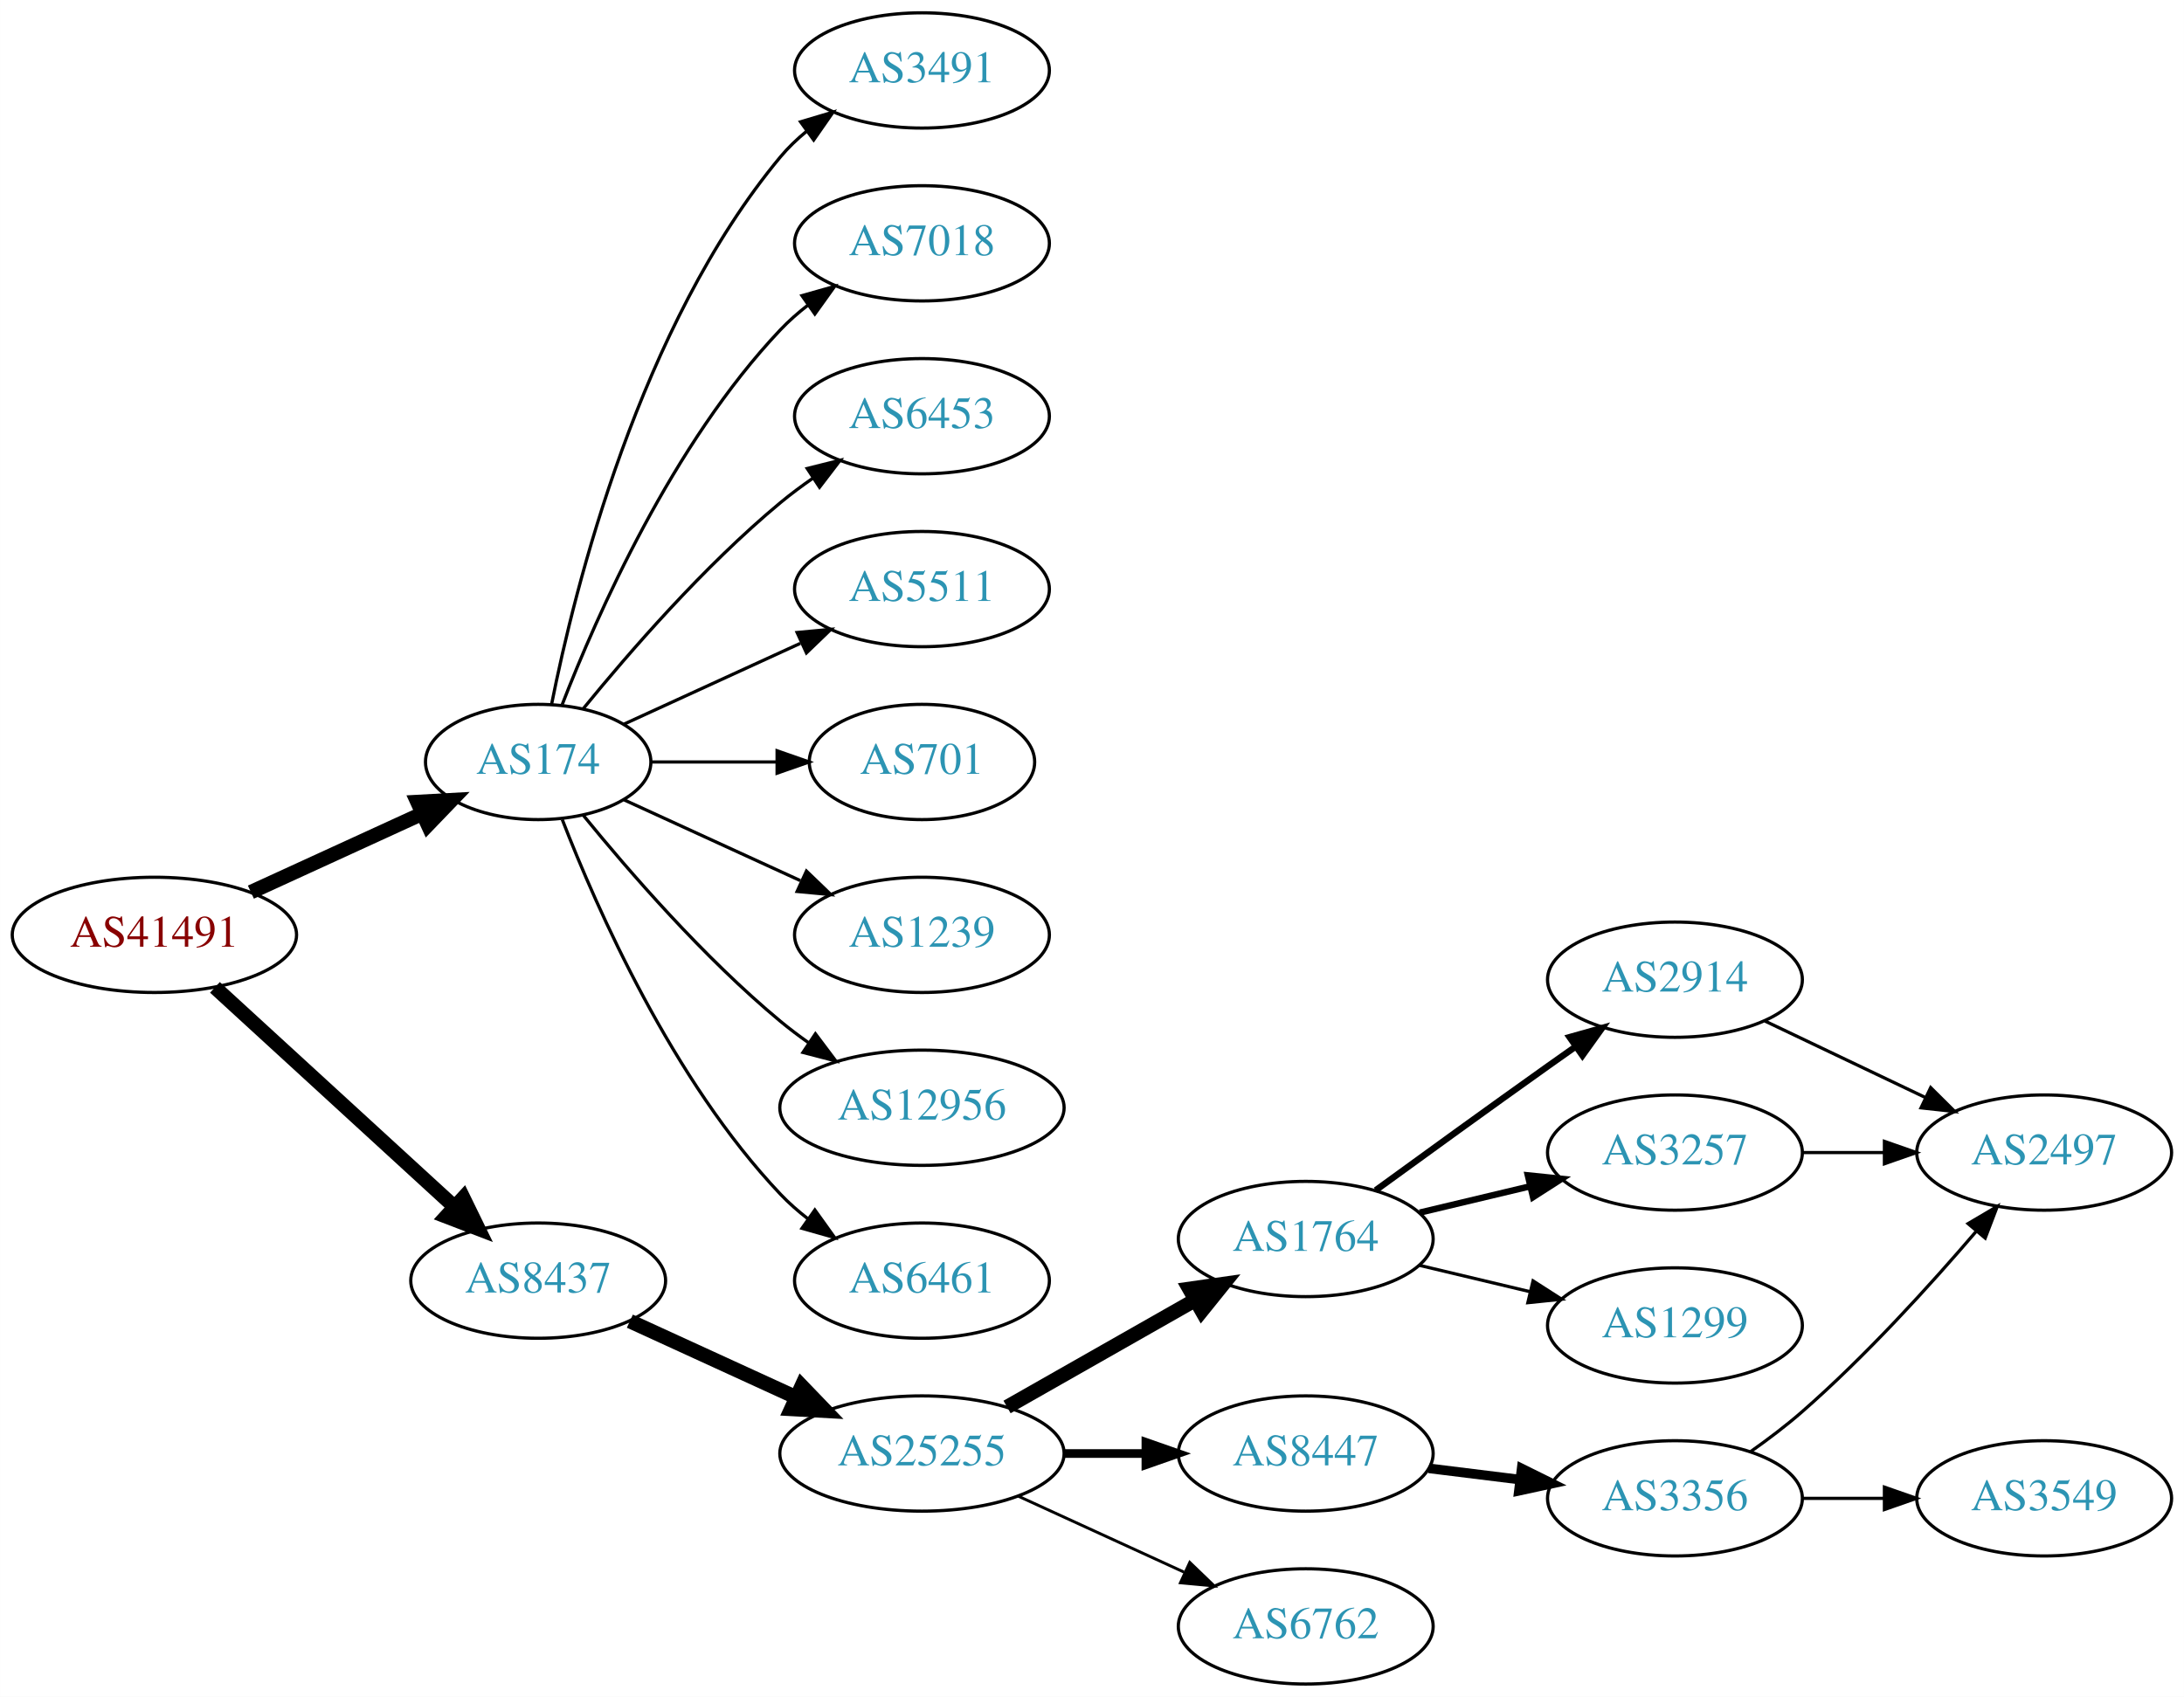
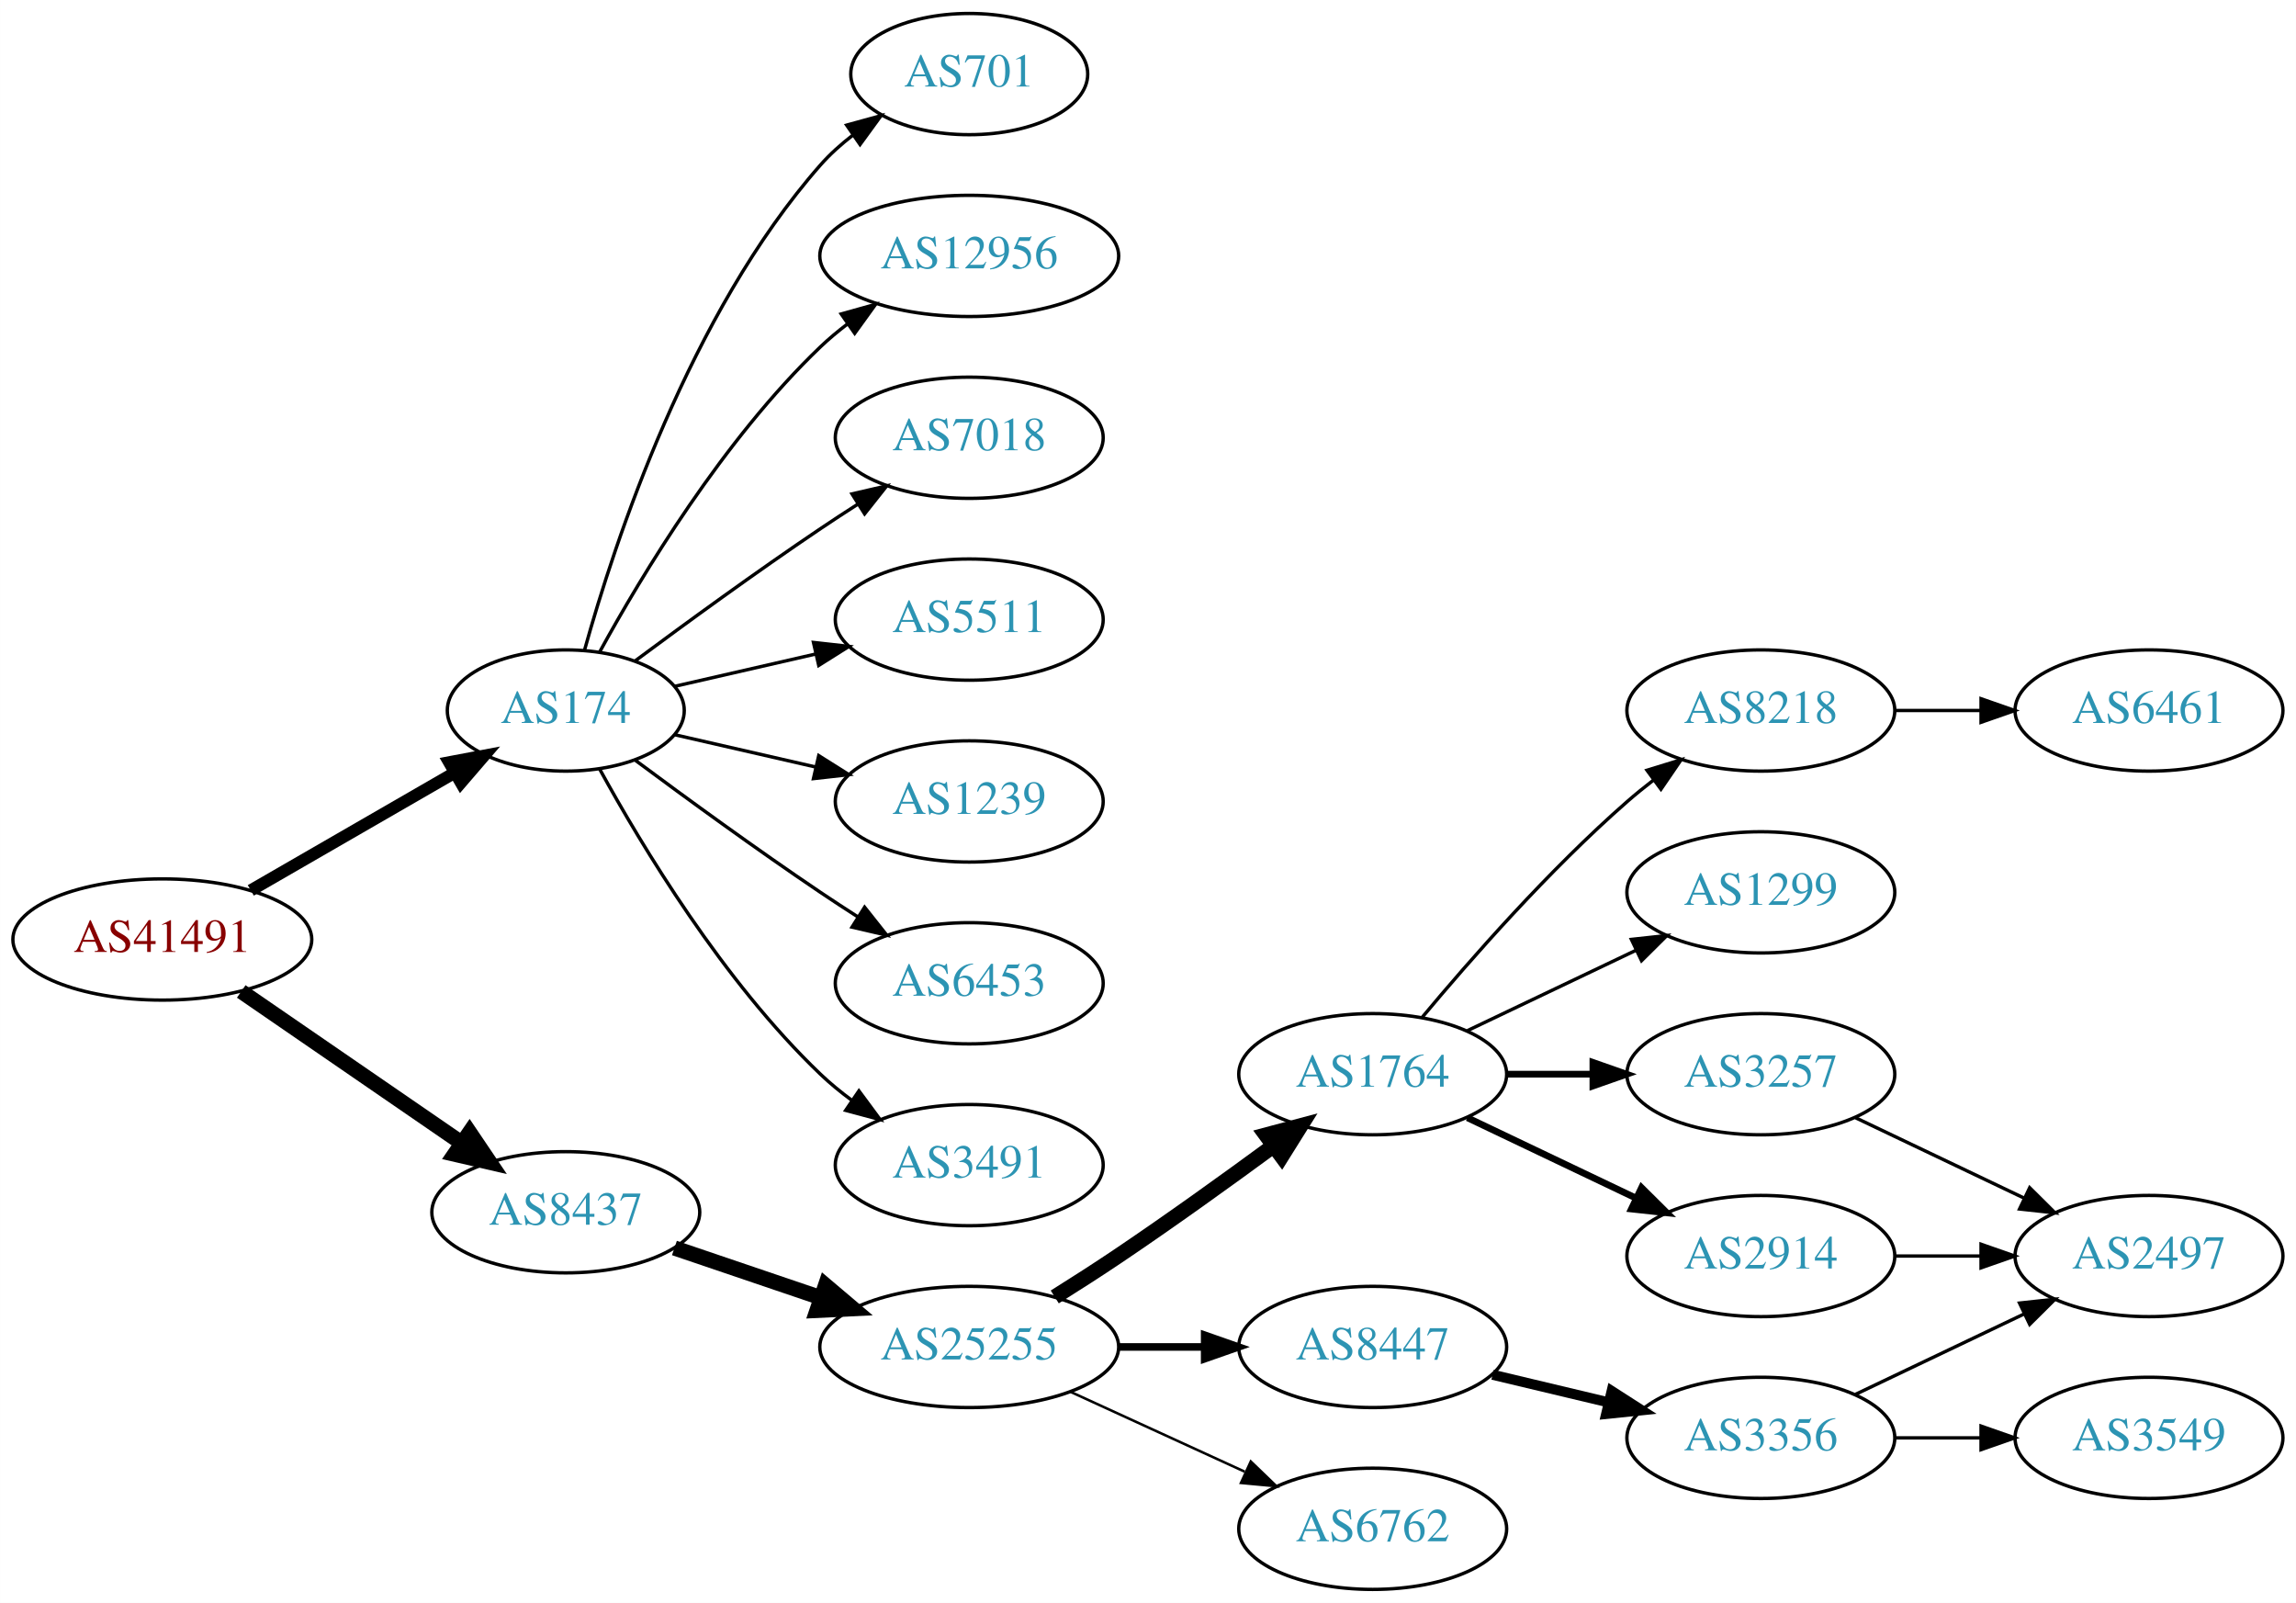
- <svg xmlns="http://www.w3.org/2000/svg" xmlns:xlink="http://www.w3.org/1999/xlink" width="682pt" height="530pt" viewBox="0.00 0.00 681.96 530.00">
-   <g id="graph0" class="graph" transform="scale(1 1) rotate(0) translate(4 526)">
-     <polygon fill="white" stroke="none" points="-4,4 -4,-526 677.956,-526 677.956,4 -4,4" />
+ <svg xmlns="http://www.w3.org/2000/svg" xmlns:xlink="http://www.w3.org/1999/xlink" width="682pt" height="476pt" viewBox="0.00 0.00 681.96 476.00">
+   <g id="graph0" class="graph" transform="scale(1 1) rotate(0) translate(4 472)">
+     <polygon fill="white" stroke="none" points="-4,4 -4,-472 677.956,-472 677.956,4 -4,4" />
    <g id="node1" class="node">
      <g id="a_node1">
        <a xlink:href="/asn/41491" xlink:title="AS41491 ~ Stadtwerke Kapfenberg [AT]">
-           <ellipse fill="#ffffff" stroke="black" cx="44.196" cy="-234" rx="44.393" ry="18" />
-           <text text-anchor="middle" x="44.196" y="-230.3" font-family="Times,serif" font-size="14.00" fill="#880000">AS41491</text>
+           <ellipse fill="#ffffff" stroke="black" cx="44.196" cy="-193" rx="44.393" ry="18" />
+           <text text-anchor="middle" x="44.196" y="-189.3" font-family="Times,serif" font-size="14.00" fill="#880000">AS41491</text>
        </a>
      </g>
    </g>
    <g id="node2" class="node">
      <g id="a_node2">
        <a xlink:href="/asn/174" xlink:title="AS174 ~ Cogent Communications [US]">
-           <ellipse fill="#ffffff" stroke="black" cx="164.039" cy="-288" rx="35.194" ry="18" />
-           <text text-anchor="middle" x="164.039" y="-284.3" font-family="Times,serif" font-size="14.00" fill="#2c94b3">AS174</text>
+           <ellipse fill="#ffffff" stroke="black" cx="164.039" cy="-261" rx="35.194" ry="18" />
+           <text text-anchor="middle" x="164.039" y="-257.3" font-family="Times,serif" font-size="14.00" fill="#2c94b3">AS174</text>
        </a>
      </g>
    </g>
    <g id="edge1" class="edge">
-       <path fill="none" stroke="black" stroke-width="4.5" d="M74.326,-247.348C90.543,-254.78 110.846,-264.083 127.935,-271.914" />
-       <polygon fill="black" stroke="black" stroke-width="4.5" points="126.321,-275.506 137.052,-276.092 129.602,-268.347 126.321,-275.506" />
+       <path fill="none" stroke="black" stroke-width="3.6" d="M70.476,-207.588C88.144,-217.783 111.881,-231.48 130.894,-242.451" />
+       <polygon fill="black" stroke="black" stroke-width="3.6" points="129.39,-245.624 139.801,-247.591 132.889,-239.561 129.39,-245.624" />
    </g>
    <g id="node3" class="node">
      <g id="a_node3">
        <a xlink:href="/asn/8437" xlink:title="AS8437 ~ Hutchison Drei Austria GmbH [AT]">
-           <ellipse fill="#ffffff" stroke="black" cx="164.039" cy="-126" rx="39.794" ry="18" />
-           <text text-anchor="middle" x="164.039" y="-122.3" font-family="Times,serif" font-size="14.00" fill="#2c94b3">AS8437</text>
+           <ellipse fill="#ffffff" stroke="black" cx="164.039" cy="-112" rx="39.794" ry="18" />
+           <text text-anchor="middle" x="164.039" y="-108.3" font-family="Times,serif" font-size="14.00" fill="#2c94b3">AS8437</text>
        </a>
      </g>
    </g>
    <g id="edge2" class="edge">
-       <path fill="none" stroke="black" stroke-width="4.5" d="M63.094,-217.597C83.022,-199.333 115.38,-169.678 137.857,-149.079" />
-       <polygon fill="black" stroke="black" stroke-width="4.5" points="140.647,-151.863 145.359,-142.203 135.326,-146.057 140.647,-151.863" />
+       <path fill="none" stroke="black" stroke-width="4.5" d="M67.639,-177.574C86.22,-164.802 112.781,-146.545 133.161,-132.537" />
+       <polygon fill="black" stroke="black" stroke-width="4.5" points="135.464,-135.731 141.475,-126.822 131.003,-129.242 135.464,-135.731" />
    </g>
    <g id="node4" class="node">
      <g id="a_node4">
-         <a xlink:href="/asn/3491" xlink:title="AS3491 ~ PCCW Global, Inc. [US]">
-           <ellipse fill="#ffffff" stroke="black" cx="283.881" cy="-504" rx="39.794" ry="18" />
-           <text text-anchor="middle" x="283.881" y="-500.3" font-family="Times,serif" font-size="14.00" fill="#2c94b3">AS3491</text>
+         <a xlink:href="/asn/7018" xlink:title="AS7018 ~ AT&amp;T Services, Inc. [US]">
+           <ellipse fill="#ffffff" stroke="black" cx="283.881" cy="-342" rx="39.794" ry="18" />
+           <text text-anchor="middle" x="283.881" y="-338.3" font-family="Times,serif" font-size="14.00" fill="#2c94b3">AS7018</text>
        </a>
      </g>
    </g>
    <g id="edge3" class="edge">
-       <path fill="none" stroke="black" d="M168.237,-306.073C175.401,-342.141 195.675,-424.125 239.685,-477 242.09,-479.889 244.886,-482.563 247.879,-485.013" />
-       <polygon fill="black" stroke="black" points="245.967,-487.95 256.122,-490.973 250.069,-482.277 245.967,-487.95" />
+       <path fill="none" stroke="black" d="M184.74,-275.81C199.642,-286.875 220.71,-302.228 239.685,-315 243.234,-317.389 246.984,-319.839 250.733,-322.242" />
+       <polygon fill="black" stroke="black" points="249.059,-325.325 259.381,-327.712 252.801,-319.409 249.059,-325.325" />
    </g>
    <g id="node5" class="node">
      <g id="a_node5">
-         <a xlink:href="/asn/7018" xlink:title="AS7018 ~ AT&amp;T Services, Inc. [US]">
-           <ellipse fill="#ffffff" stroke="black" cx="283.881" cy="-450" rx="39.794" ry="18" />
-           <text text-anchor="middle" x="283.881" y="-446.3" font-family="Times,serif" font-size="14.00" fill="#2c94b3">AS7018</text>
+         <a xlink:href="/asn/5511" xlink:title="AS5511 ~ Orange S.A. [FR]">
+           <ellipse fill="#ffffff" stroke="black" cx="283.881" cy="-288" rx="39.794" ry="18" />
+           <text text-anchor="middle" x="283.881" y="-284.3" font-family="Times,serif" font-size="14.00" fill="#2c94b3">AS5511</text>
        </a>
      </g>
    </g>
    <g id="edge4" class="edge">
-       <path fill="none" stroke="black" d="M171.562,-305.994C182.312,-333.728 205.969,-387.429 239.685,-423 242.271,-425.728 245.188,-428.294 248.257,-430.677" />
-       <polygon fill="black" stroke="black" points="246.411,-433.658 256.605,-436.543 250.435,-427.93 246.411,-433.658" />
+       <path fill="none" stroke="black" d="M196.309,-268.165C209.148,-271.106 224.253,-274.567 238.22,-277.767" />
+       <polygon fill="black" stroke="black" points="237.612,-281.219 248.141,-280.04 239.175,-274.395 237.612,-281.219" />
    </g>
    <g id="node6" class="node">
      <g id="a_node6">
-         <a xlink:href="/asn/6453" xlink:title="AS6453 ~ TATA COMMUNICATIONS (AMERICA) INC [US]">
-           <ellipse fill="#ffffff" stroke="black" cx="283.881" cy="-396" rx="39.794" ry="18" />
-           <text text-anchor="middle" x="283.881" y="-392.3" font-family="Times,serif" font-size="14.00" fill="#2c94b3">AS6453</text>
-         </a>
-       </g>
-     </g>
-     <g id="edge5" class="edge">
-       <path fill="none" stroke="black" d="M178.196,-304.743C192.281,-322.039 215.84,-349.223 239.685,-369 242.901,-371.668 246.402,-374.27 249.972,-376.741" />
-       <polygon fill="black" stroke="black" points="248.05,-379.666 258.329,-382.236 251.896,-373.817 248.05,-379.666" />
-     </g>
-     <g id="node7" class="node">
-       <g id="a_node7">
-         <a xlink:href="/asn/5511" xlink:title="AS5511 ~ Orange S.A. [FR]">
-           <ellipse fill="#ffffff" stroke="black" cx="283.881" cy="-342" rx="39.794" ry="18" />
-           <text text-anchor="middle" x="283.881" y="-338.3" font-family="Times,serif" font-size="14.00" fill="#2c94b3">AS5511</text>
-         </a>
-       </g>
-     </g>
-     <g id="edge6" class="edge">
-       <path fill="none" stroke="black" d="M190.9,-299.851C207.02,-307.238 228.023,-316.862 245.888,-325.048" />
-       <polygon fill="black" stroke="black" points="244.89,-328.441 255.439,-329.425 247.806,-322.077 244.89,-328.441" />
-     </g>
-     <g id="node8" class="node">
-       <g id="a_node8">
-         <a xlink:href="/asn/701" xlink:title="AS701 ~ UUNET [US]">
-           <ellipse fill="#ffffff" stroke="black" cx="283.881" cy="-288" rx="35.194" ry="18" />
-           <text text-anchor="middle" x="283.881" y="-284.3" font-family="Times,serif" font-size="14.00" fill="#2c94b3">AS701</text>
-         </a>
-       </g>
-     </g>
-     <g id="edge7" class="edge">
-       <path fill="none" stroke="black" d="M199.44,-288C211.662,-288 225.597,-288 238.533,-288" />
-       <polygon fill="black" stroke="black" points="238.64,-291.5 248.64,-288 238.64,-284.5 238.64,-291.5" />
-     </g>
-     <g id="node9" class="node">
-       <g id="a_node9">
        <a xlink:href="/asn/1239" xlink:title="AS1239 ~ Sprint [US]">
          <ellipse fill="#ffffff" stroke="black" cx="283.881" cy="-234" rx="39.794" ry="18" />
          <text text-anchor="middle" x="283.881" y="-230.3" font-family="Times,serif" font-size="14.00" fill="#2c94b3">AS1239</text>
        </a>
      </g>
    </g>
+     <g id="edge5" class="edge">
+       <path fill="none" stroke="black" d="M196.309,-253.835C209.148,-250.894 224.253,-247.433 238.22,-244.233" />
+       <polygon fill="black" stroke="black" points="239.175,-247.605 248.141,-241.96 237.612,-240.781 239.175,-247.605" />
+     </g>
+     <g id="node7" class="node">
+       <g id="a_node7">
+         <a xlink:href="/asn/6453" xlink:title="AS6453 ~ TATA COMMUNICATIONS (AMERICA) INC [US]">
+           <ellipse fill="#ffffff" stroke="black" cx="283.881" cy="-180" rx="39.794" ry="18" />
+           <text text-anchor="middle" x="283.881" y="-176.3" font-family="Times,serif" font-size="14.00" fill="#2c94b3">AS6453</text>
+         </a>
+       </g>
+     </g>
+     <g id="edge6" class="edge">
+       <path fill="none" stroke="black" d="M184.74,-246.19C199.642,-235.125 220.71,-219.772 239.685,-207 243.234,-204.611 246.984,-202.161 250.733,-199.758" />
+       <polygon fill="black" stroke="black" points="252.801,-202.591 259.381,-194.288 249.059,-196.675 252.801,-202.591" />
+     </g>
+     <g id="node8" class="node">
+       <g id="a_node8">
+         <a xlink:href="/asn/3491" xlink:title="AS3491 ~ PCCW Global, Inc. [US]">
+           <ellipse fill="#ffffff" stroke="black" cx="283.881" cy="-126" rx="39.794" ry="18" />
+           <text text-anchor="middle" x="283.881" y="-122.3" font-family="Times,serif" font-size="14.00" fill="#2c94b3">AS3491</text>
+         </a>
+       </g>
+     </g>
+     <g id="edge7" class="edge">
+       <path fill="none" stroke="black" d="M174.065,-243.679C186.548,-220.9 210.837,-180.547 239.685,-153 242.553,-150.261 245.742,-147.653 249.051,-145.215" />
+       <polygon fill="black" stroke="black" points="251.114,-148.044 257.411,-139.523 247.175,-142.258 251.114,-148.044" />
+     </g>
+     <g id="node9" class="node">
+       <g id="a_node9">
+         <a xlink:href="/asn/701" xlink:title="AS701 ~ UUNET [US]">
+           <ellipse fill="#ffffff" stroke="black" cx="283.881" cy="-450" rx="35.194" ry="18" />
+           <text text-anchor="middle" x="283.881" y="-446.3" font-family="Times,serif" font-size="14.00" fill="#2c94b3">AS701</text>
+         </a>
+       </g>
+     </g>
    <g id="edge8" class="edge">
-       <path fill="none" stroke="black" d="M190.9,-276.149C207.02,-268.762 228.023,-259.138 245.888,-250.952" />
-       <polygon fill="black" stroke="black" points="247.806,-253.923 255.439,-246.575 244.89,-247.559 247.806,-253.923" />
+       <path fill="none" stroke="black" d="M169.612,-278.946C178.517,-310.995 200.801,-378.842 239.685,-423 242.512,-426.211 245.814,-429.172 249.309,-431.864" />
+       <polygon fill="black" stroke="black" points="247.466,-434.845 257.684,-437.645 251.443,-429.084 247.466,-434.845" />
    </g>
    <g id="node10" class="node">
      <g id="a_node10">
        <a xlink:href="/asn/12956" xlink:title="AS12956 ~ TELXIUS [ES]">
-           <ellipse fill="#ffffff" stroke="black" cx="283.881" cy="-180" rx="44.393" ry="18" />
-           <text text-anchor="middle" x="283.881" y="-176.3" font-family="Times,serif" font-size="14.00" fill="#2c94b3">AS12956</text>
+           <ellipse fill="#ffffff" stroke="black" cx="283.881" cy="-396" rx="44.393" ry="18" />
+           <text text-anchor="middle" x="283.881" y="-392.3" font-family="Times,serif" font-size="14.00" fill="#2c94b3">AS12956</text>
        </a>
      </g>
    </g>
    <g id="edge9" class="edge">
-       <path fill="none" stroke="black" d="M178.196,-271.257C192.281,-253.961 215.84,-226.777 239.685,-207 242.423,-204.729 245.367,-202.506 248.384,-200.37" />
-       <polygon fill="black" stroke="black" points="250.61,-203.092 256.973,-194.621 246.716,-197.275 250.61,-203.092" />
+       <path fill="none" stroke="black" d="M174.065,-278.321C186.548,-301.1 210.837,-341.453 239.685,-369 242.192,-371.393 244.943,-373.687 247.805,-375.855" />
+       <polygon fill="black" stroke="black" points="245.852,-378.759 256.056,-381.61 249.857,-373.018 245.852,-378.759" />
    </g>
    <g id="node11" class="node">
      <g id="a_node11">
-         <a xlink:href="/asn/6461" xlink:title="AS6461 ~ Zayo Bandwidth [US]">
-           <ellipse fill="#ffffff" stroke="black" cx="283.881" cy="-126" rx="39.794" ry="18" />
-           <text text-anchor="middle" x="283.881" y="-122.3" font-family="Times,serif" font-size="14.00" fill="#2c94b3">AS6461</text>
-         </a>
-       </g>
-     </g>
-     <g id="edge10" class="edge">
-       <path fill="none" stroke="black" d="M171.562,-270.006C182.312,-242.272 205.969,-188.571 239.685,-153 242.271,-150.272 245.188,-147.706 248.257,-145.323" />
-       <polygon fill="black" stroke="black" points="250.435,-148.07 256.605,-139.457 246.411,-142.342 250.435,-148.07" />
-     </g>
-     <g id="node12" class="node">
-       <g id="a_node12">
        <a xlink:href="/asn/25255" xlink:title="AS25255 ~ ==&gt; TELE2 AUSTRIA &lt;== [AT]">
          <ellipse fill="#ffffff" stroke="black" cx="283.881" cy="-72" rx="44.393" ry="18" />
          <text text-anchor="middle" x="283.881" y="-68.3" font-family="Times,serif" font-size="14.00" fill="#2c94b3">AS25255</text>
        </a>
      </g>
    </g>
+     <g id="edge10" class="edge">
+       <path fill="none" stroke="black" stroke-width="4.5" d="M196.309,-101.386C209.605,-96.873 225.331,-91.535 239.707,-86.655" />
+       <polygon fill="black" stroke="black" stroke-width="4.5" points="241.194,-90.308 249.398,-83.365 238.663,-82.851 241.194,-90.308" />
+     </g>
+     <g id="node12" class="node">
+       <g id="a_node12">
+         <a xlink:href="/asn/1764" xlink:title="AS1764 ~ NEXTLAYER-AS [AT]">
+           <ellipse fill="#ffffff" stroke="black" cx="403.724" cy="-153" rx="39.794" ry="18" />
+           <text text-anchor="middle" x="403.724" y="-149.3" font-family="Times,serif" font-size="14.00" fill="#2c94b3">AS1764</text>
+         </a>
+       </g>
+     </g>
    <g id="edge11" class="edge">
-       <path fill="none" stroke="black" stroke-width="4.5" d="M192.667,-113.339C208.165,-106.238 227.732,-97.272 244.678,-89.506" />
-       <polygon fill="black" stroke="black" stroke-width="4.5" points="246.33,-93.08 253.781,-85.335 243.05,-85.921 246.33,-93.08" />
+       <path fill="none" stroke="black" stroke-width="4.5" d="M309.283,-86.852C315.467,-90.725 322.061,-94.951 328.077,-99 343.571,-109.429 360.46,-121.579 374.249,-131.709" />
+       <polygon fill="black" stroke="black" stroke-width="4.5" points="372.01,-134.951 382.393,-137.723 376.688,-128.616 372.01,-134.951" />
    </g>
    <g id="node13" class="node">
      <g id="a_node13">
-         <a xlink:href="/asn/1764" xlink:title="AS1764 ~ NEXTLAYER-AS [AT]">
-           <ellipse fill="#ffffff" stroke="black" cx="403.724" cy="-139" rx="39.794" ry="18" />
-           <text text-anchor="middle" x="403.724" y="-135.3" font-family="Times,serif" font-size="14.00" fill="#2c94b3">AS1764</text>
+         <a xlink:href="/asn/6762" xlink:title="AS6762 ~ TELECOM ITALIA SPARKLE S.p.A. [IT]">
+           <ellipse fill="#ffffff" stroke="black" cx="403.724" cy="-18" rx="39.794" ry="18" />
+           <text text-anchor="middle" x="403.724" y="-14.3" font-family="Times,serif" font-size="14.00" fill="#2c94b3">AS6762</text>
        </a>
      </g>
    </g>
    <g id="edge12" class="edge">
-       <path fill="none" stroke="black" stroke-width="4.5" d="M310.451,-86.538C327.671,-96.328 350.556,-109.34 369.227,-119.955" />
-       <polygon fill="black" stroke="black" stroke-width="4.5" points="367.372,-123.43 378.011,-124.95 371.264,-116.584 367.372,-123.43" />
+       <path fill="none" stroke="black" stroke-width="0.75" d="M314.011,-58.652C329.622,-51.498 349.02,-42.609 365.692,-34.969" />
+       <polygon fill="black" stroke="black" stroke-width="0.75" points="367.511,-37.986 375.144,-30.638 364.595,-31.622 367.511,-37.986" />
    </g>
    <g id="node14" class="node">
      <g id="a_node14">
        <a xlink:href="/asn/8447" xlink:title="AS8447 ~ A1 Telekom Austria AG [AT]">
          <ellipse fill="#ffffff" stroke="black" cx="403.724" cy="-72" rx="39.794" ry="18" />
          <text text-anchor="middle" x="403.724" y="-68.3" font-family="Times,serif" font-size="14.00" fill="#2c94b3">AS8447</text>
        </a>
      </g>
    </g>
    <g id="edge13" class="edge">
-       <path fill="none" stroke="black" stroke-width="2.7" d="M328.092,-72C336.405,-72 345.168,-72 353.65,-72" />
-       <polygon fill="black" stroke="black" stroke-width="2.7" points="353.809,-75.5 363.809,-72 353.809,-68.5 353.809,-75.5" />
+       <path fill="none" stroke="black" stroke-width="2.25" d="M328.092,-72C336.405,-72 345.168,-72 353.65,-72" />
+       <polygon fill="black" stroke="black" stroke-width="2.25" points="353.809,-75.5 363.809,-72 353.809,-68.5 353.809,-75.5" />
    </g>
    <g id="node15" class="node">
      <g id="a_node15">
-         <a xlink:href="/asn/6762" xlink:title="AS6762 ~ TELECOM ITALIA SPARKLE S.p.A. [IT]">
-           <ellipse fill="#ffffff" stroke="black" cx="403.724" cy="-18" rx="39.794" ry="18" />
-           <text text-anchor="middle" x="403.724" y="-14.3" font-family="Times,serif" font-size="14.00" fill="#2c94b3">AS6762</text>
+         <a xlink:href="/asn/2914" xlink:title="AS2914 ~ NTT America, Inc. [US]">
+           <ellipse fill="#ffffff" stroke="black" cx="519.017" cy="-99" rx="39.794" ry="18" />
+           <text text-anchor="middle" x="519.017" y="-95.3" font-family="Times,serif" font-size="14.00" fill="#2c94b3">AS2914</text>
        </a>
      </g>
    </g>
    <g id="edge14" class="edge">
-       <path fill="none" stroke="black" stroke-width="0.9" d="M314.011,-58.652C329.622,-51.498 349.02,-42.609 365.692,-34.969" />
-       <polygon fill="black" stroke="black" stroke-width="0.9" points="367.511,-37.986 375.144,-30.638 364.595,-31.622 367.511,-37.986" />
+       <path fill="none" stroke="black" stroke-width="2" d="M431.86,-140.066C446.854,-132.919 465.675,-123.948 481.898,-116.215" />
+       <polygon fill="black" stroke="black" stroke-width="2" points="483.581,-119.291 491.102,-111.829 480.569,-112.972 483.581,-119.291" />
    </g>
    <g id="node16" class="node">
      <g id="a_node16">
-         <a xlink:href="/asn/2914" xlink:title="AS2914 ~ NTT America, Inc. [US]">
-           <ellipse fill="#ffffff" stroke="black" cx="519.017" cy="-220" rx="39.794" ry="18" />
-           <text text-anchor="middle" x="519.017" y="-216.3" font-family="Times,serif" font-size="14.00" fill="#2c94b3">AS2914</text>
+         <a xlink:href="/asn/3257" xlink:title="AS3257 ~ GTT [DE]">
+           <ellipse fill="#ffffff" stroke="black" cx="519.017" cy="-153" rx="39.794" ry="18" />
+           <text text-anchor="middle" x="519.017" y="-149.3" font-family="Times,serif" font-size="14.00" fill="#2c94b3">AS3257</text>
        </a>
      </g>
    </g>
    <g id="edge15" class="edge">
-       <path fill="none" stroke="black" stroke-width="2" d="M425.572,-154.222C440.506,-165.091 461.12,-180.025 479.37,-193 482.191,-195.005 485.134,-197.085 488.082,-199.159" />
-       <polygon fill="black" stroke="black" stroke-width="2" points="486.109,-202.05 496.306,-204.926 490.128,-196.319 486.109,-202.05" />
+       <path fill="none" stroke="black" stroke-width="2" d="M443.396,-153C451.599,-153 460.363,-153 468.895,-153" />
+       <polygon fill="black" stroke="black" stroke-width="2" points="469.134,-156.5 479.134,-153 469.134,-149.5 469.134,-156.5" />
    </g>
    <g id="node17" class="node">
      <g id="a_node17">
-         <a xlink:href="/asn/3257" xlink:title="AS3257 ~ GTT [DE]">
-           <ellipse fill="#ffffff" stroke="black" cx="519.017" cy="-166" rx="39.794" ry="18" />
-           <text text-anchor="middle" x="519.017" y="-162.3" font-family="Times,serif" font-size="14.00" fill="#2c94b3">AS3257</text>
+         <a xlink:href="/asn/8218" xlink:title="AS8218 ~ legacy Neotelecoms [FR]">
+           <ellipse fill="#ffffff" stroke="black" cx="519.017" cy="-261" rx="39.794" ry="18" />
+           <text text-anchor="middle" x="519.017" y="-257.3" font-family="Times,serif" font-size="14.00" fill="#2c94b3">AS8218</text>
        </a>
      </g>
    </g>
    <g id="edge16" class="edge">
-       <path fill="none" stroke="black" stroke-width="2" d="M439.331,-147.248C450.202,-149.838 462.357,-152.735 473.799,-155.462" />
-       <polygon fill="black" stroke="black" stroke-width="2" points="473.082,-158.889 483.621,-157.803 474.705,-152.08 473.082,-158.889" />
+       <path fill="none" stroke="black" d="M418.354,-169.817C432.636,-186.929 456.183,-213.745 479.37,-234 481.836,-236.154 484.475,-238.294 487.172,-240.372" />
+       <polygon fill="black" stroke="black" points="485.197,-243.264 495.326,-246.37 489.345,-237.625 485.197,-243.264" />
    </g>
    <g id="node18" class="node">
      <g id="a_node18">
        <a xlink:href="/asn/1299" xlink:title="AS1299 ~ Telia Carrier [EU]">
-           <ellipse fill="#ffffff" stroke="black" cx="519.017" cy="-112" rx="39.794" ry="18" />
-           <text text-anchor="middle" x="519.017" y="-108.3" font-family="Times,serif" font-size="14.00" fill="#2c94b3">AS1299</text>
+           <ellipse fill="#ffffff" stroke="black" cx="519.017" cy="-207" rx="39.794" ry="18" />
+           <text text-anchor="middle" x="519.017" y="-203.3" font-family="Times,serif" font-size="14.00" fill="#2c94b3">AS1299</text>
        </a>
      </g>
    </g>
    <g id="edge17" class="edge">
-       <path fill="none" stroke="black" d="M439.331,-130.752C450.202,-128.162 462.357,-125.265 473.799,-122.538" />
-       <polygon fill="black" stroke="black" points="474.705,-125.92 483.621,-120.197 473.082,-119.111 474.705,-125.92" />
+       <path fill="none" stroke="black" d="M431.86,-165.934C446.854,-173.081 465.675,-182.052 481.898,-189.785" />
+       <polygon fill="black" stroke="black" points="480.569,-193.028 491.102,-194.171 483.581,-186.709 480.569,-193.028" />
+     </g>
+     <g id="node20" class="node">
+       <g id="a_node20">
+         <a xlink:href="/asn/3356" xlink:title="AS3356 ~ Level 3 Parent, LLC [US]">
+           <ellipse fill="#ffffff" stroke="black" cx="519.017" cy="-45" rx="39.794" ry="18" />
+           <text text-anchor="middle" x="519.017" y="-41.3" font-family="Times,serif" font-size="14.00" fill="#2c94b3">AS3356</text>
+         </a>
+       </g>
+     </g>
+     <g id="edge19" class="edge">
+       <path fill="none" stroke="black" stroke-width="3" d="M439.331,-63.752C450.202,-61.162 462.357,-58.265 473.799,-55.538" />
+       <polygon fill="black" stroke="black" stroke-width="3" points="474.705,-58.92 483.621,-53.197 473.082,-52.111 474.705,-58.92" />
    </g>
    <g id="node19" class="node">
      <g id="a_node19">
-         <a xlink:href="/asn/3356" xlink:title="AS3356 ~ Level 3 Parent, LLC [US]">
-           <ellipse fill="#ffffff" stroke="black" cx="519.017" cy="-58" rx="39.794" ry="18" />
-           <text text-anchor="middle" x="519.017" y="-54.3" font-family="Times,serif" font-size="14.00" fill="#2c94b3">AS3356</text>
-         </a>
-       </g>
+         <a xlink:href="/asn/2497" xlink:title="AS2497 ~ Internet Initiative Japan Inc. [JP]">
+           <ellipse fill="#ffffff" stroke="black" cx="634.31" cy="-99" rx="39.794" ry="18" />
+           <text text-anchor="middle" x="634.31" y="-95.3" font-family="Times,serif" font-size="14.00" fill="#2c94b3">AS2497</text>
+         </a>
+       </g>
+     </g>
+     <g id="edge22" class="edge">
+       <path fill="none" stroke="black" d="M558.689,-99C566.892,-99 575.656,-99 584.188,-99" />
+       <polygon fill="black" stroke="black" points="584.427,-102.5 594.427,-99 584.427,-95.5 584.427,-102.5" />
    </g>
    <g id="edge18" class="edge">
-       <path fill="none" stroke="black" stroke-width="3" d="M442.134,-67.377C451.222,-66.254 461.059,-65.038 470.544,-63.866" />
-       <polygon fill="black" stroke="black" stroke-width="3" points="471.15,-67.318 480.646,-62.618 470.292,-60.371 471.15,-67.318" />
-     </g>
-     <g id="node20" class="node">
-       <g id="a_node20">
-         <a xlink:href="/asn/2497" xlink:title="AS2497 ~ Internet Initiative Japan Inc. [JP]">
-           <ellipse fill="#ffffff" stroke="black" cx="634.31" cy="-166" rx="39.794" ry="18" />
-           <text text-anchor="middle" x="634.31" y="-162.3" font-family="Times,serif" font-size="14.00" fill="#2c94b3">AS2497</text>
-         </a>
-       </g>
+       <path fill="none" stroke="black" d="M547.153,-140.066C562.147,-132.919 580.968,-123.948 597.191,-116.215" />
+       <polygon fill="black" stroke="black" points="598.874,-119.291 606.395,-111.829 595.862,-112.972 598.874,-119.291" />
+     </g>
+     <g id="node22" class="node">
+       <g id="a_node22">
+         <a xlink:href="/asn/6461" xlink:title="AS6461 ~ Zayo Bandwidth [US]">
+           <ellipse fill="#ffffff" stroke="black" cx="634.31" cy="-261" rx="39.794" ry="18" />
+           <text text-anchor="middle" x="634.31" y="-257.3" font-family="Times,serif" font-size="14.00" fill="#2c94b3">AS6461</text>
+         </a>
+       </g>
+     </g>
+     <g id="edge23" class="edge">
+       <path fill="none" stroke="black" d="M558.689,-261C566.892,-261 575.656,-261 584.188,-261" />
+       <polygon fill="black" stroke="black" points="584.427,-264.5 594.427,-261 584.427,-257.5 584.427,-264.5" />
    </g>
    <g id="edge21" class="edge">
-       <path fill="none" stroke="black" d="M547.153,-207.066C562.147,-199.919 580.968,-190.948 597.191,-183.215" />
-       <polygon fill="black" stroke="black" points="598.874,-186.291 606.395,-178.829 595.862,-179.972 598.874,-186.291" />
-     </g>
-     <g id="edge22" class="edge">
-       <path fill="none" stroke="black" d="M558.689,-166C566.892,-166 575.656,-166 584.188,-166" />
-       <polygon fill="black" stroke="black" points="584.427,-169.5 594.427,-166 584.427,-162.5 584.427,-169.5" />
-     </g>
-     <g id="edge19" class="edge">
-       <path fill="none" stroke="black" d="M542.707,-72.63C548.109,-76.44 553.732,-80.692 558.663,-85 578.59,-102.407 598.782,-124.658 613.131,-141.433" />
-       <polygon fill="black" stroke="black" points="610.552,-143.804 619.68,-149.183 615.899,-139.286 610.552,-143.804" />
+       <path fill="none" stroke="black" d="M547.153,-57.934C562.147,-65.081 580.968,-74.052 597.191,-81.785" />
+       <polygon fill="black" stroke="black" points="595.862,-85.028 606.395,-86.171 598.874,-78.709 595.862,-85.028" />
    </g>
    <g id="node21" class="node">
      <g id="a_node21">
        <a xlink:href="/asn/3549" xlink:title="AS3549 ~ Level 3 Parent, LLC [US]">
-           <ellipse fill="#ffffff" stroke="black" cx="634.31" cy="-58" rx="39.794" ry="18" />
-           <text text-anchor="middle" x="634.31" y="-54.3" font-family="Times,serif" font-size="14.00" fill="#2c94b3">AS3549</text>
+           <ellipse fill="#ffffff" stroke="black" cx="634.31" cy="-45" rx="39.794" ry="18" />
+           <text text-anchor="middle" x="634.31" y="-41.3" font-family="Times,serif" font-size="14.00" fill="#2c94b3">AS3549</text>
        </a>
      </g>
    </g>
    <g id="edge20" class="edge">
-       <path fill="none" stroke="black" d="M558.689,-58C566.892,-58 575.656,-58 584.188,-58" />
-       <polygon fill="black" stroke="black" points="584.427,-61.5 594.427,-58 584.427,-54.5 584.427,-61.5" />
+       <path fill="none" stroke="black" d="M558.689,-45C566.892,-45 575.656,-45 584.188,-45" />
+       <polygon fill="black" stroke="black" points="584.427,-48.5 594.427,-45 584.427,-41.5 584.427,-48.5" />
    </g>
  </g>
</svg>
